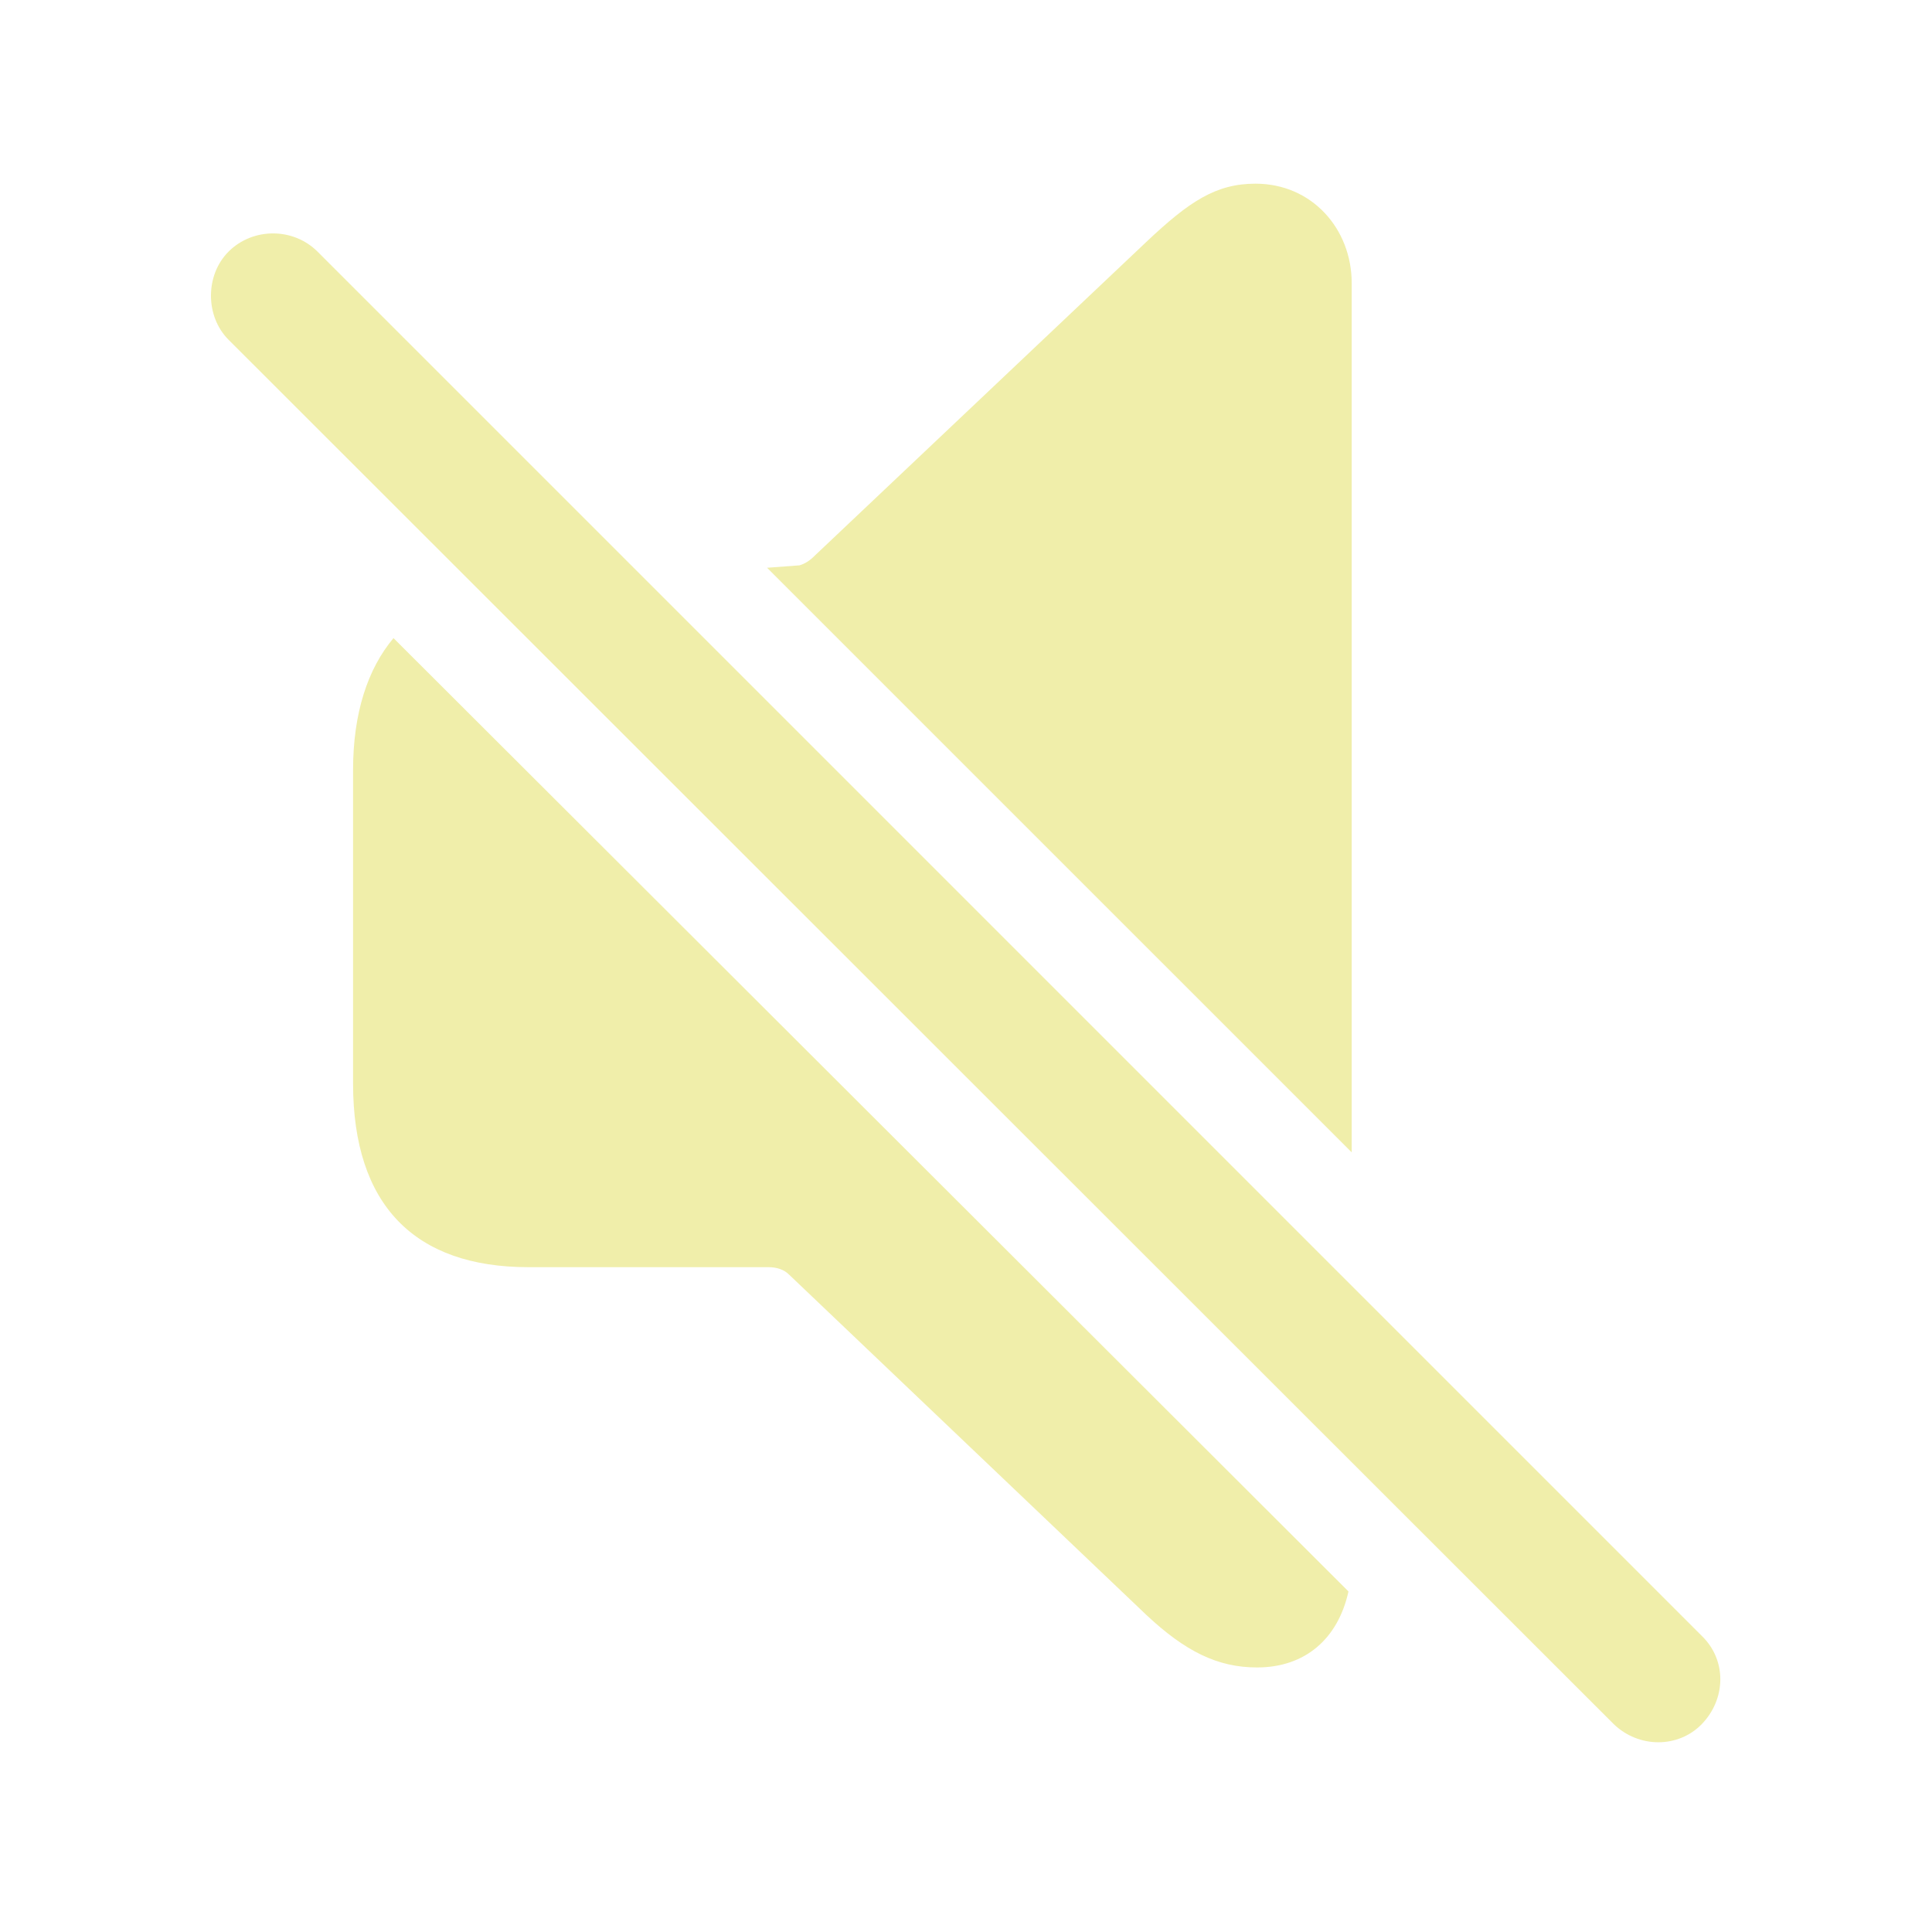
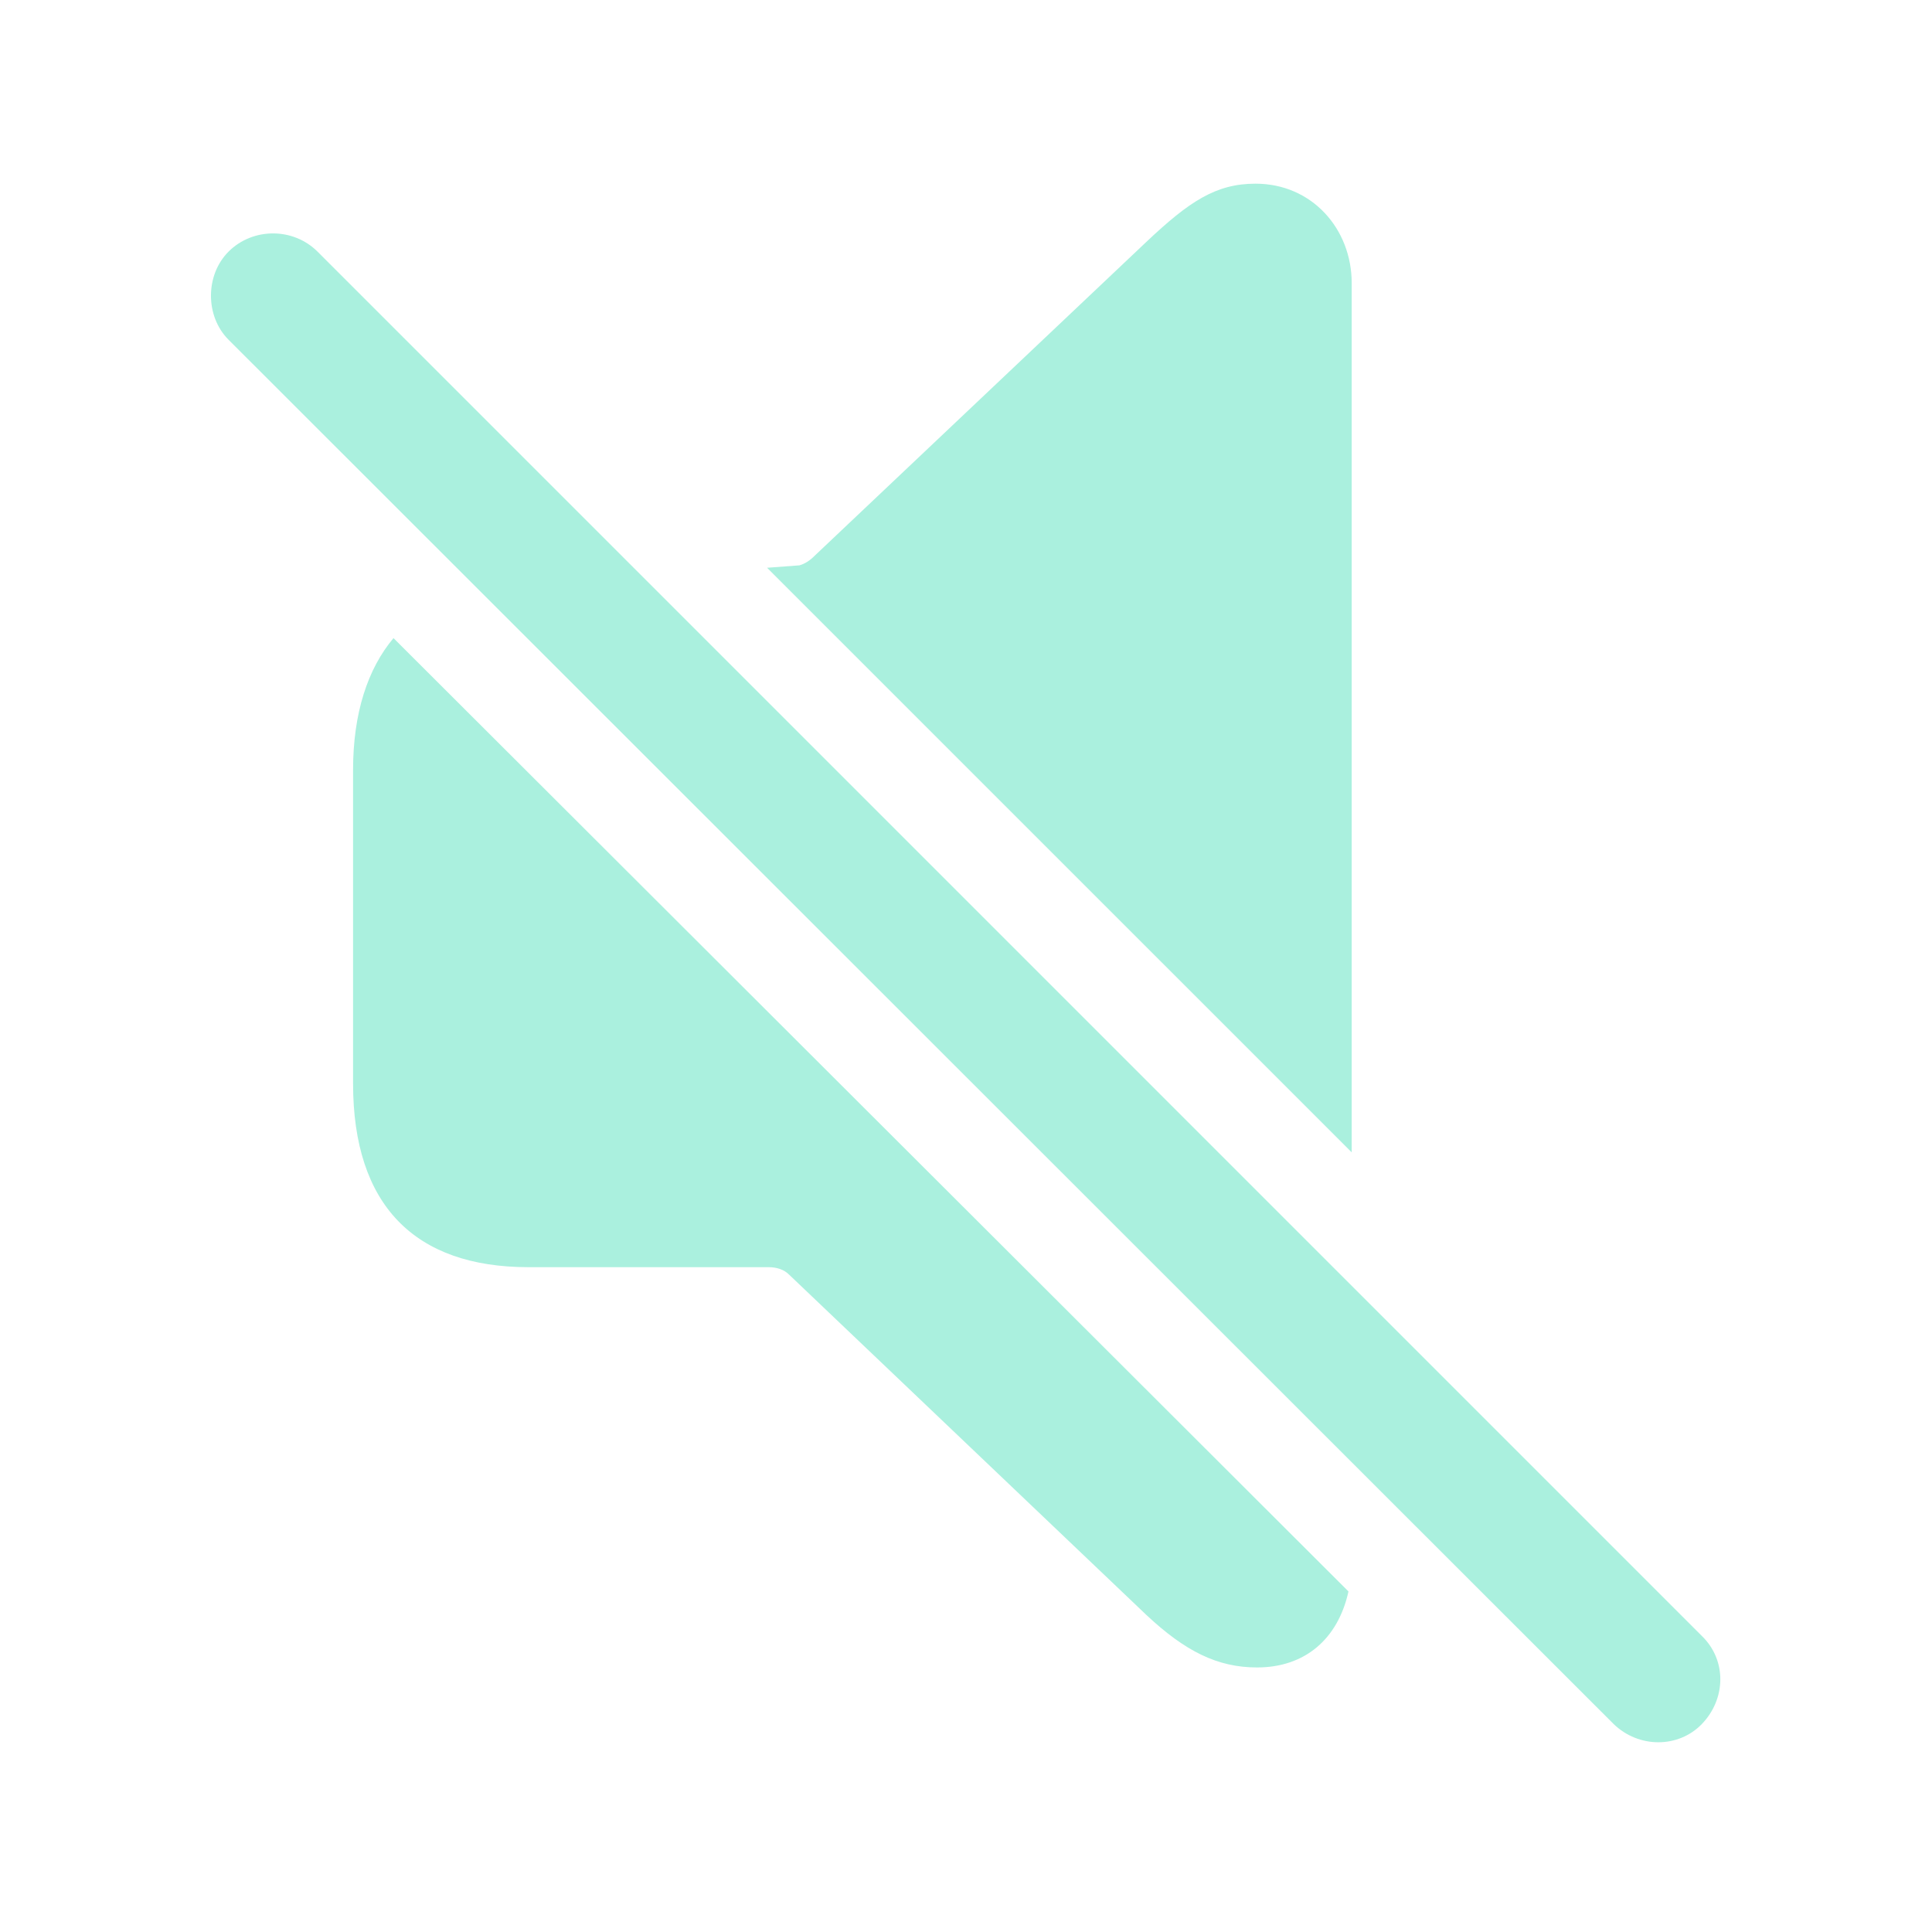
- <svg fill="#F0EEAA" width="120px" height="120px" viewBox="0 0 56 56">
+ <svg fill="#AAF0DE" width="120px" height="120px" viewBox="0 0 56 56">
  <path d="M 39.18 33.402 L 39.18 8.207 C 39.18 6.637 38.031 5.324 36.391 5.324 C 35.242 5.324 34.469 5.84 33.227 7.012 L 23.617 16.105 C 23.477 16.246 23.336 16.34 23.172 16.387 L 22.234 16.457 Z M 46.773 49.973 C 47.5 50.676 48.648 50.676 49.328 49.973 C 50.031 49.246 50.055 48.121 49.328 47.418 L 9.203 7.293 C 8.5 6.59 7.328 6.59 6.625 7.293 C 5.945 7.973 5.945 9.168 6.625 9.848 Z M 36.437 48.332 C 37.82 48.332 38.781 47.512 39.086 46.129 L 11.406 18.496 C 10.656 19.387 10.234 20.676 10.234 22.316 L 10.234 31.41 C 10.234 34.926 12.015 36.73 15.32 36.73 L 22.281 36.73 C 22.515 36.73 22.727 36.801 22.867 36.941 L 33.227 46.809 C 34.352 47.863 35.289 48.332 36.437 48.332 Z" />
</svg>
